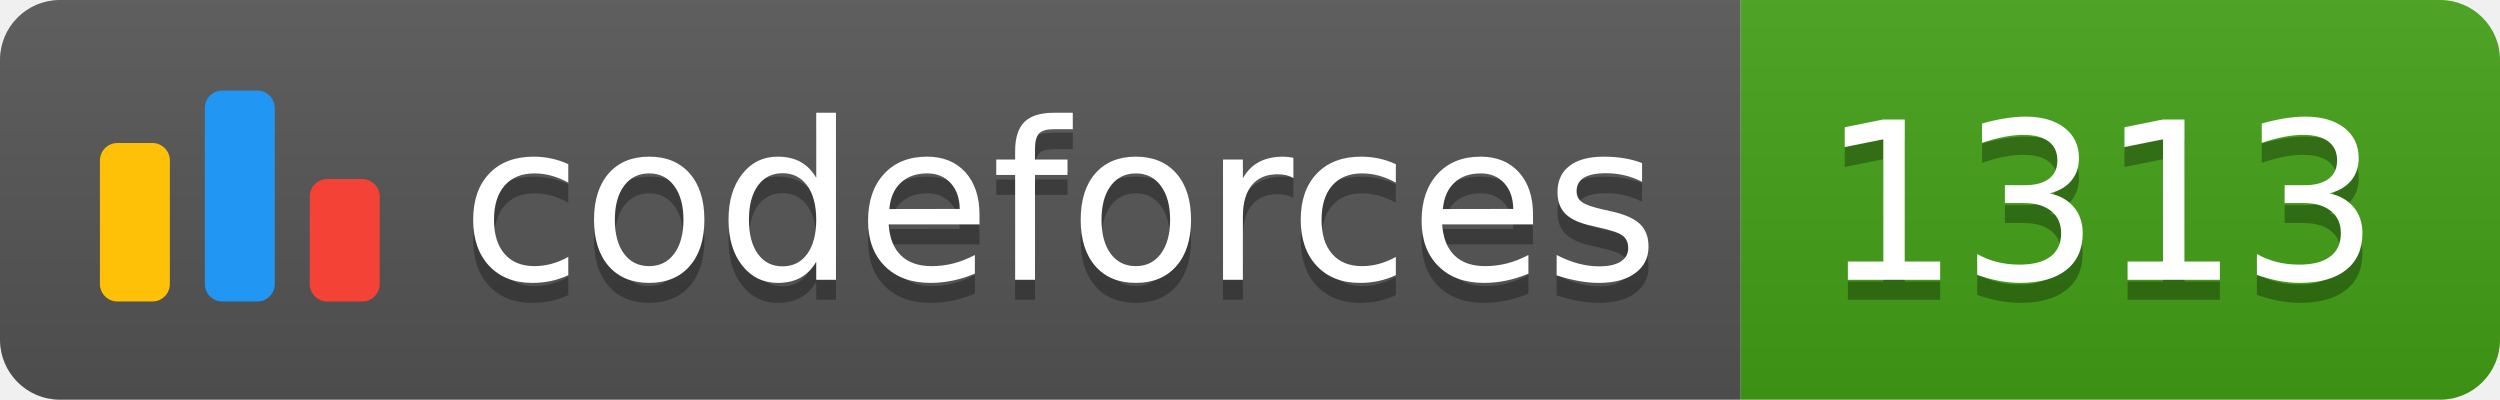
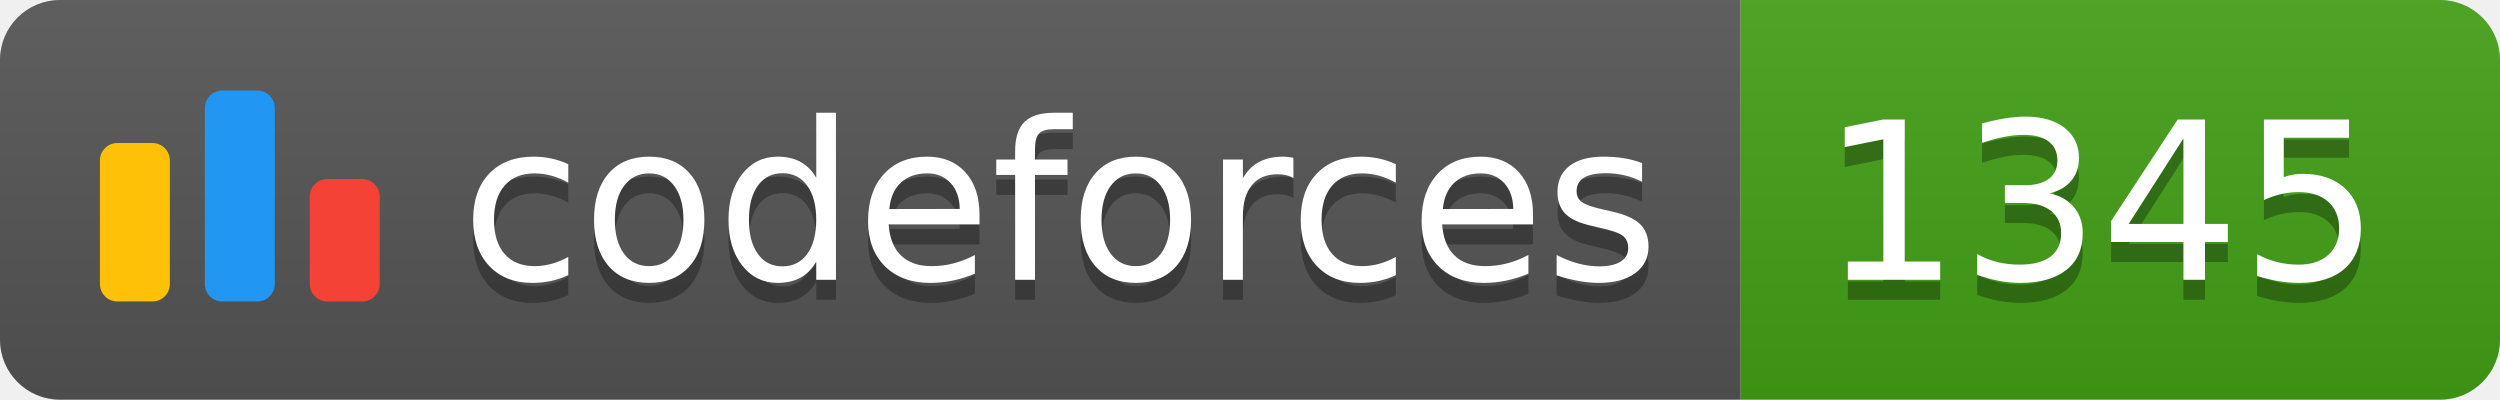
<svg xmlns="http://www.w3.org/2000/svg" width="125.1" height="20">
  <linearGradient id="smooth" x2="0" y2="100%">
    <stop offset="0" stop-color="#bbb" stop-opacity=".1" />
    <stop offset="1" stop-opacity=".1" />
  </linearGradient>
  <clipPath id="round">
    <rect width="125.1" height="20" rx="3" fill="#fff" />
  </clipPath>
  <g clip-path="url(#round)">
    <rect width="87.1" height="20" fill="#555" />
    <rect x="87.1" width="38.0" height="20" fill="#43A217" />
    <rect width="125.1" height="20" fill="url(#smooth)" />
  </g>
  <g fill="#fff" text-anchor="middle" font-family="DejaVu Sans,Verdana,Geneva,sans-serif" font-size="110">
    <svg x="5" y="3" class="logo" width="14" height="14" viewBox="0 0 32 25" fill="none">
      <rect y="6" width="8" height="18.125" rx="2" fill="#FFC107" />
      <rect x="24" y="10.125" width="8" height="14" rx="2" fill="#F44336" />
      <rect x="12" width="8" height="24.125" rx="2" fill="#2196F3" />
    </svg>
    <text x="530.5" y="150" fill="#010101" fill-opacity=".3" transform="scale(0.1)" textLength="601.0" lengthAdjust="spacing">codeforces
        </text>
    <text x="530.5" y="140" transform="scale(0.1)" textLength="601.0" lengthAdjust="spacing">codeforces</text>
-     <text x="1051.0" y="150" fill="#010101" fill-opacity=".3" transform="scale(0.1)" textLength="280.0" lengthAdjust="spacing">1313
+     <text x="1051.0" y="150" fill="#010101" fill-opacity=".3" transform="scale(0.1)" textLength="280.0" lengthAdjust="spacing">1345
        </text>
-     <text x="1051.0" y="140" transform="scale(0.1)" textLength="280.0" lengthAdjust="spacing">1313</text>
+     <text x="1051.0" y="140" transform="scale(0.1)" textLength="280.0" lengthAdjust="spacing">1345</text>
  </g>
</svg>
